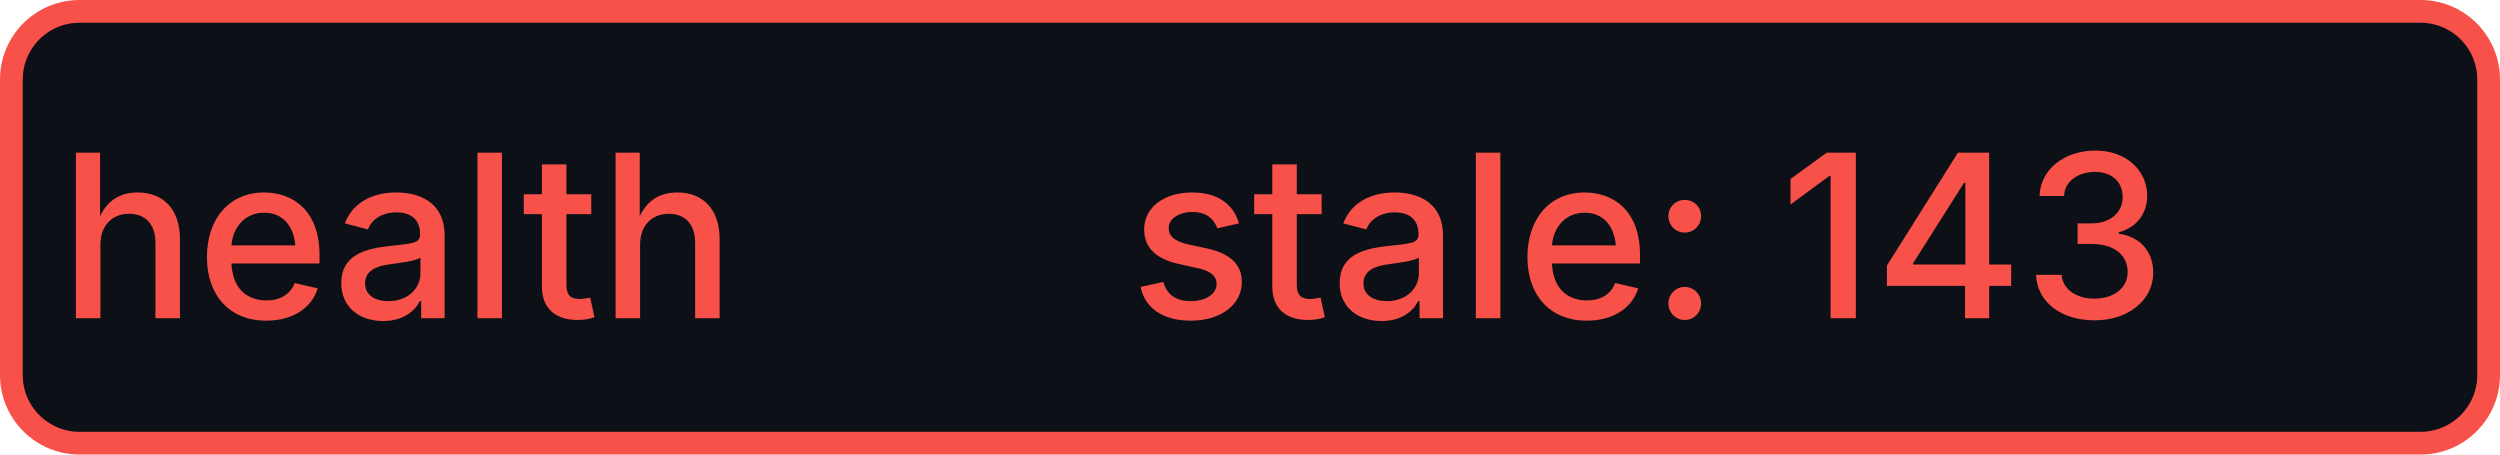
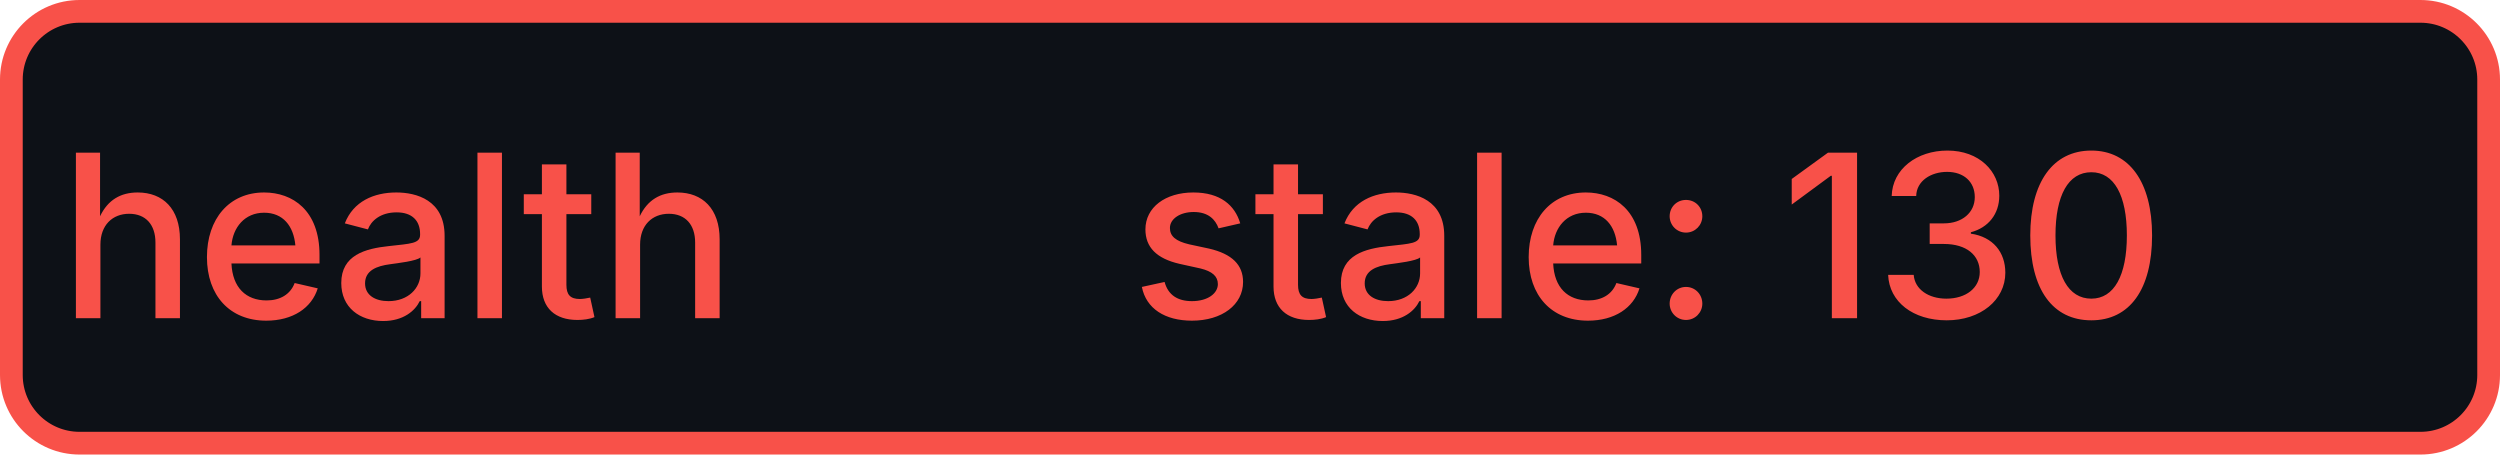
- <svg xmlns="http://www.w3.org/2000/svg" width="110" height="20" role="img" aria-label="health: stale: 143">
+ <svg xmlns="http://www.w3.org/2000/svg" width="110" height="20" role="img" aria-label="health: stale: 130">
  <rect x="0.5" y="0.5" width="109" height="19" rx="3" fill="#0d1117" stroke="#f85149" stroke-width="1" />
  <g fill="#f85149" text-anchor="middle" font-family="-apple-system,BlinkMacSystemFont,Segoe UI,sans-serif" font-size="10" font-weight="500">
    <text x="17.5" y="14">health</text>
-     <text x="72.5" y="14" textLength="68" lengthAdjust="spacingAndGlyphs">stale: 143</text>
+     <text x="72.5" y="14" textLength="68" lengthAdjust="spacingAndGlyphs">stale: 130</text>
  </g>
</svg>
